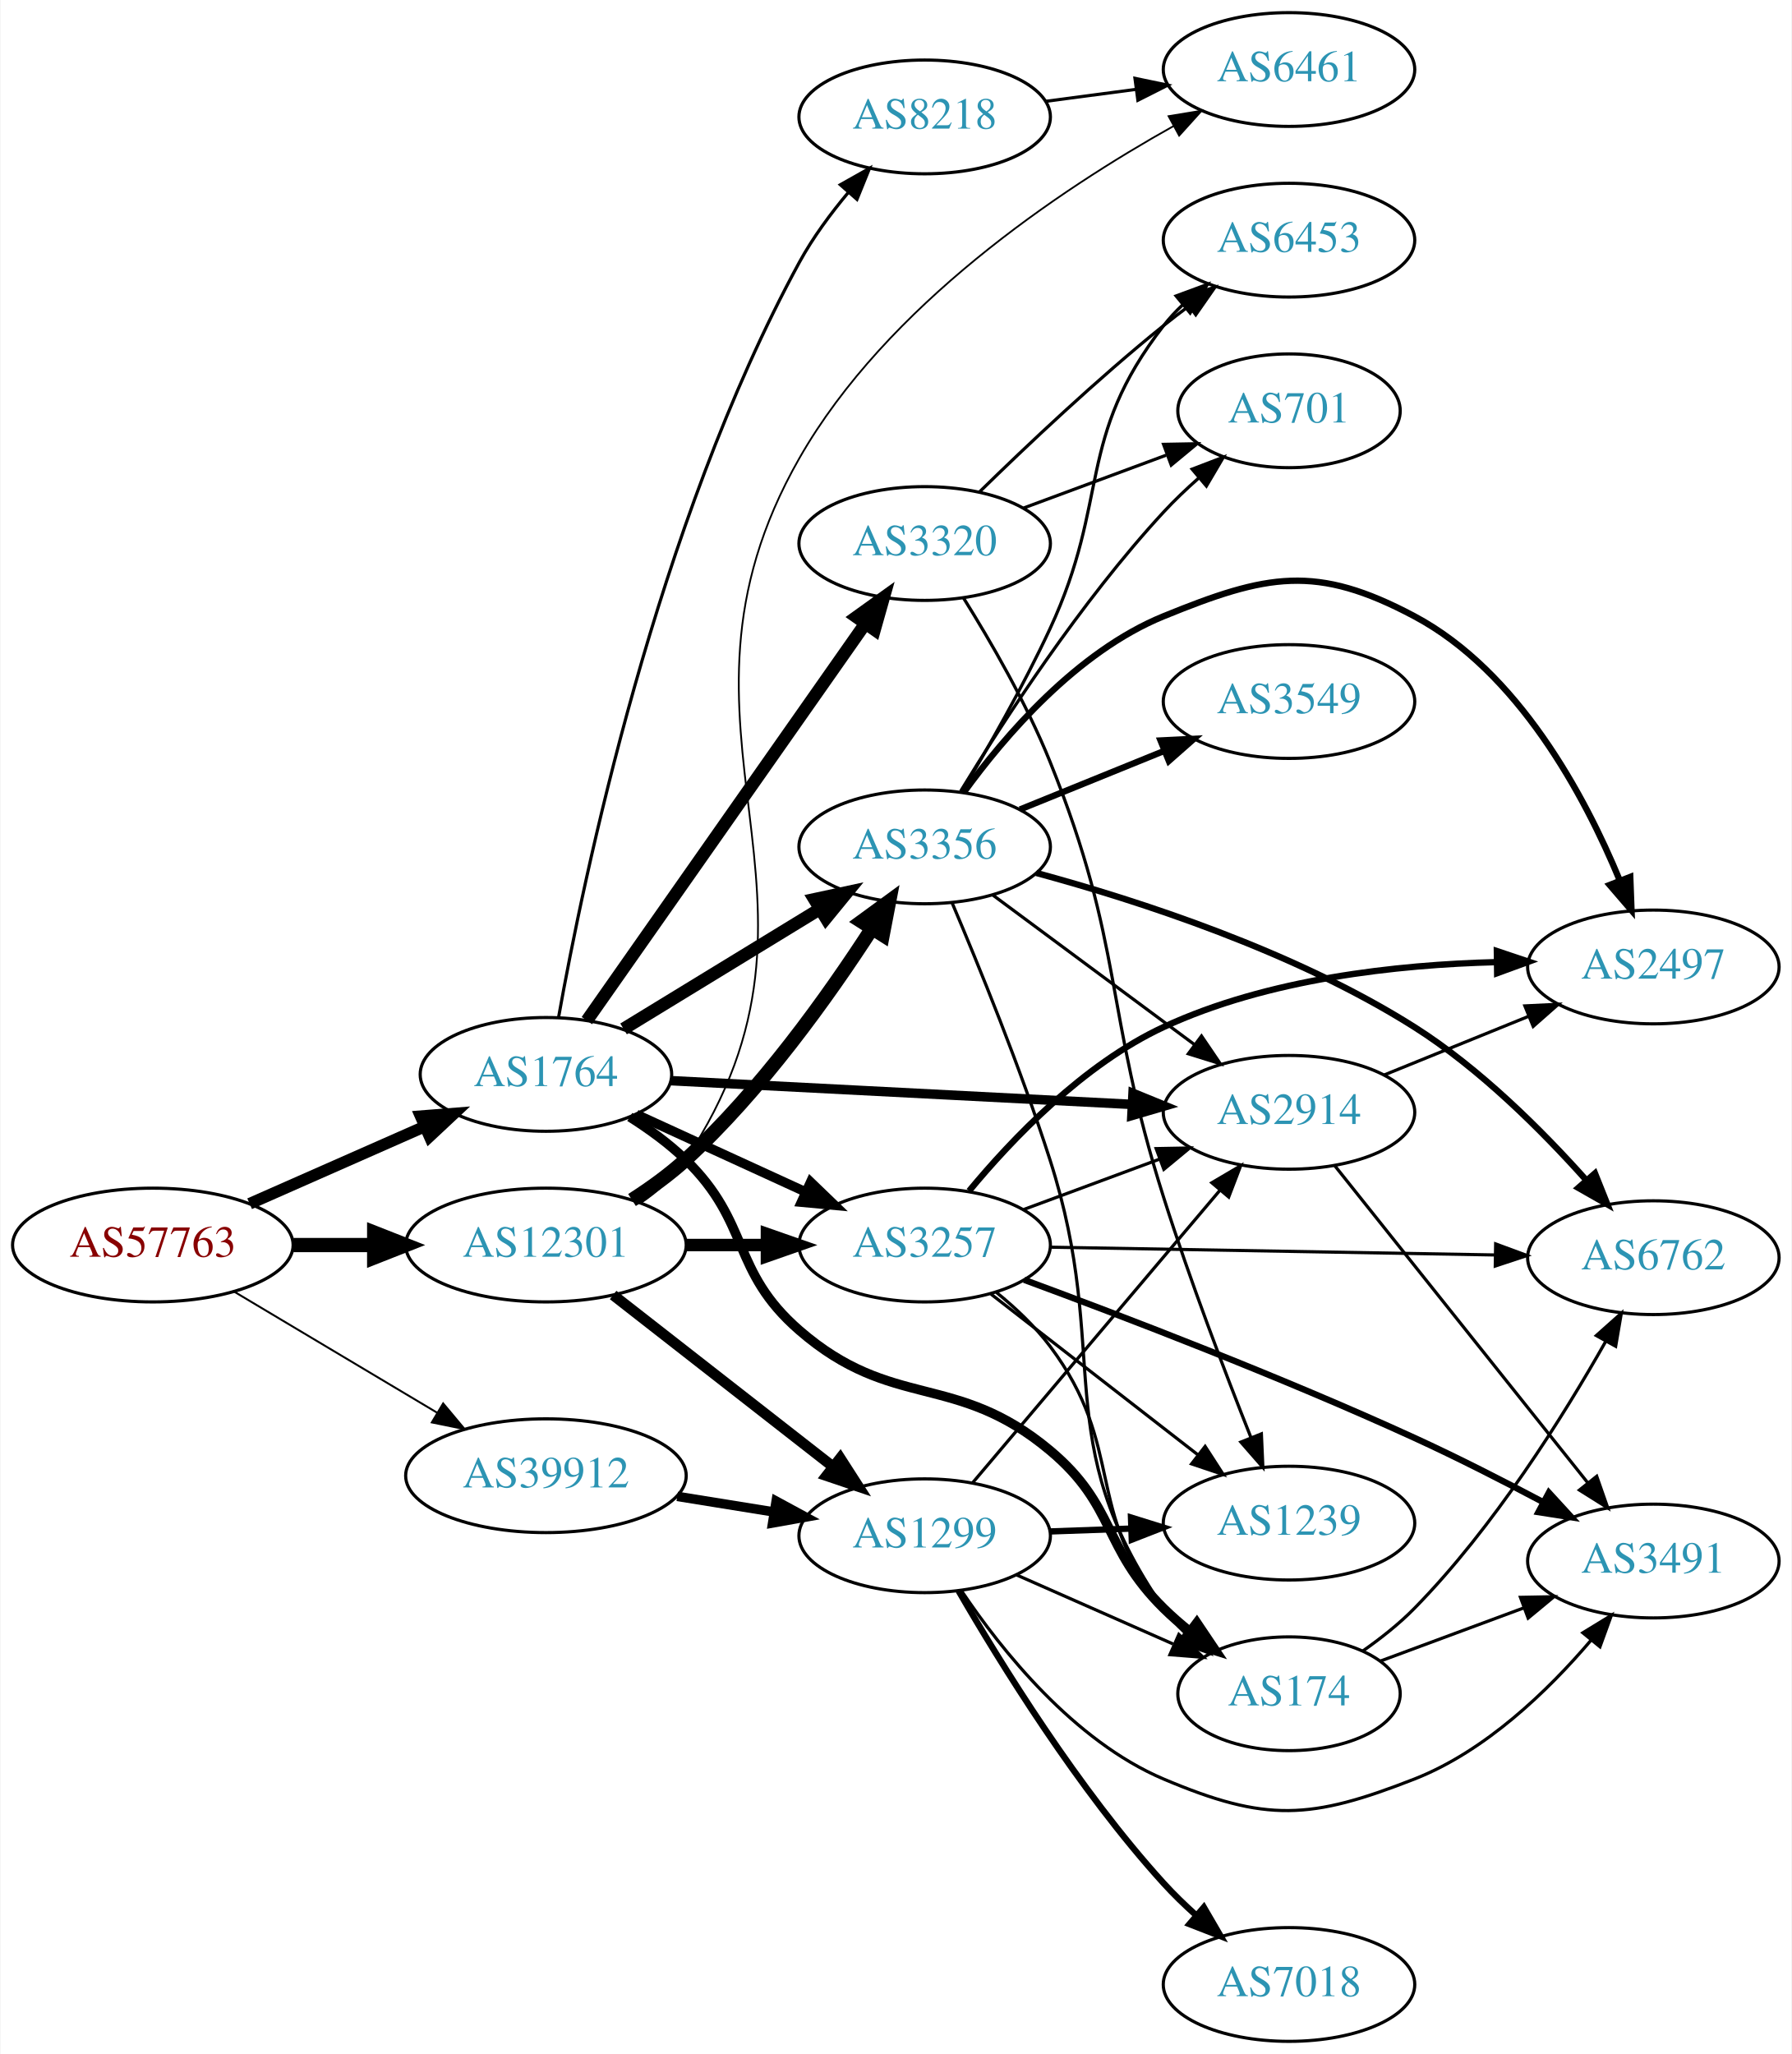
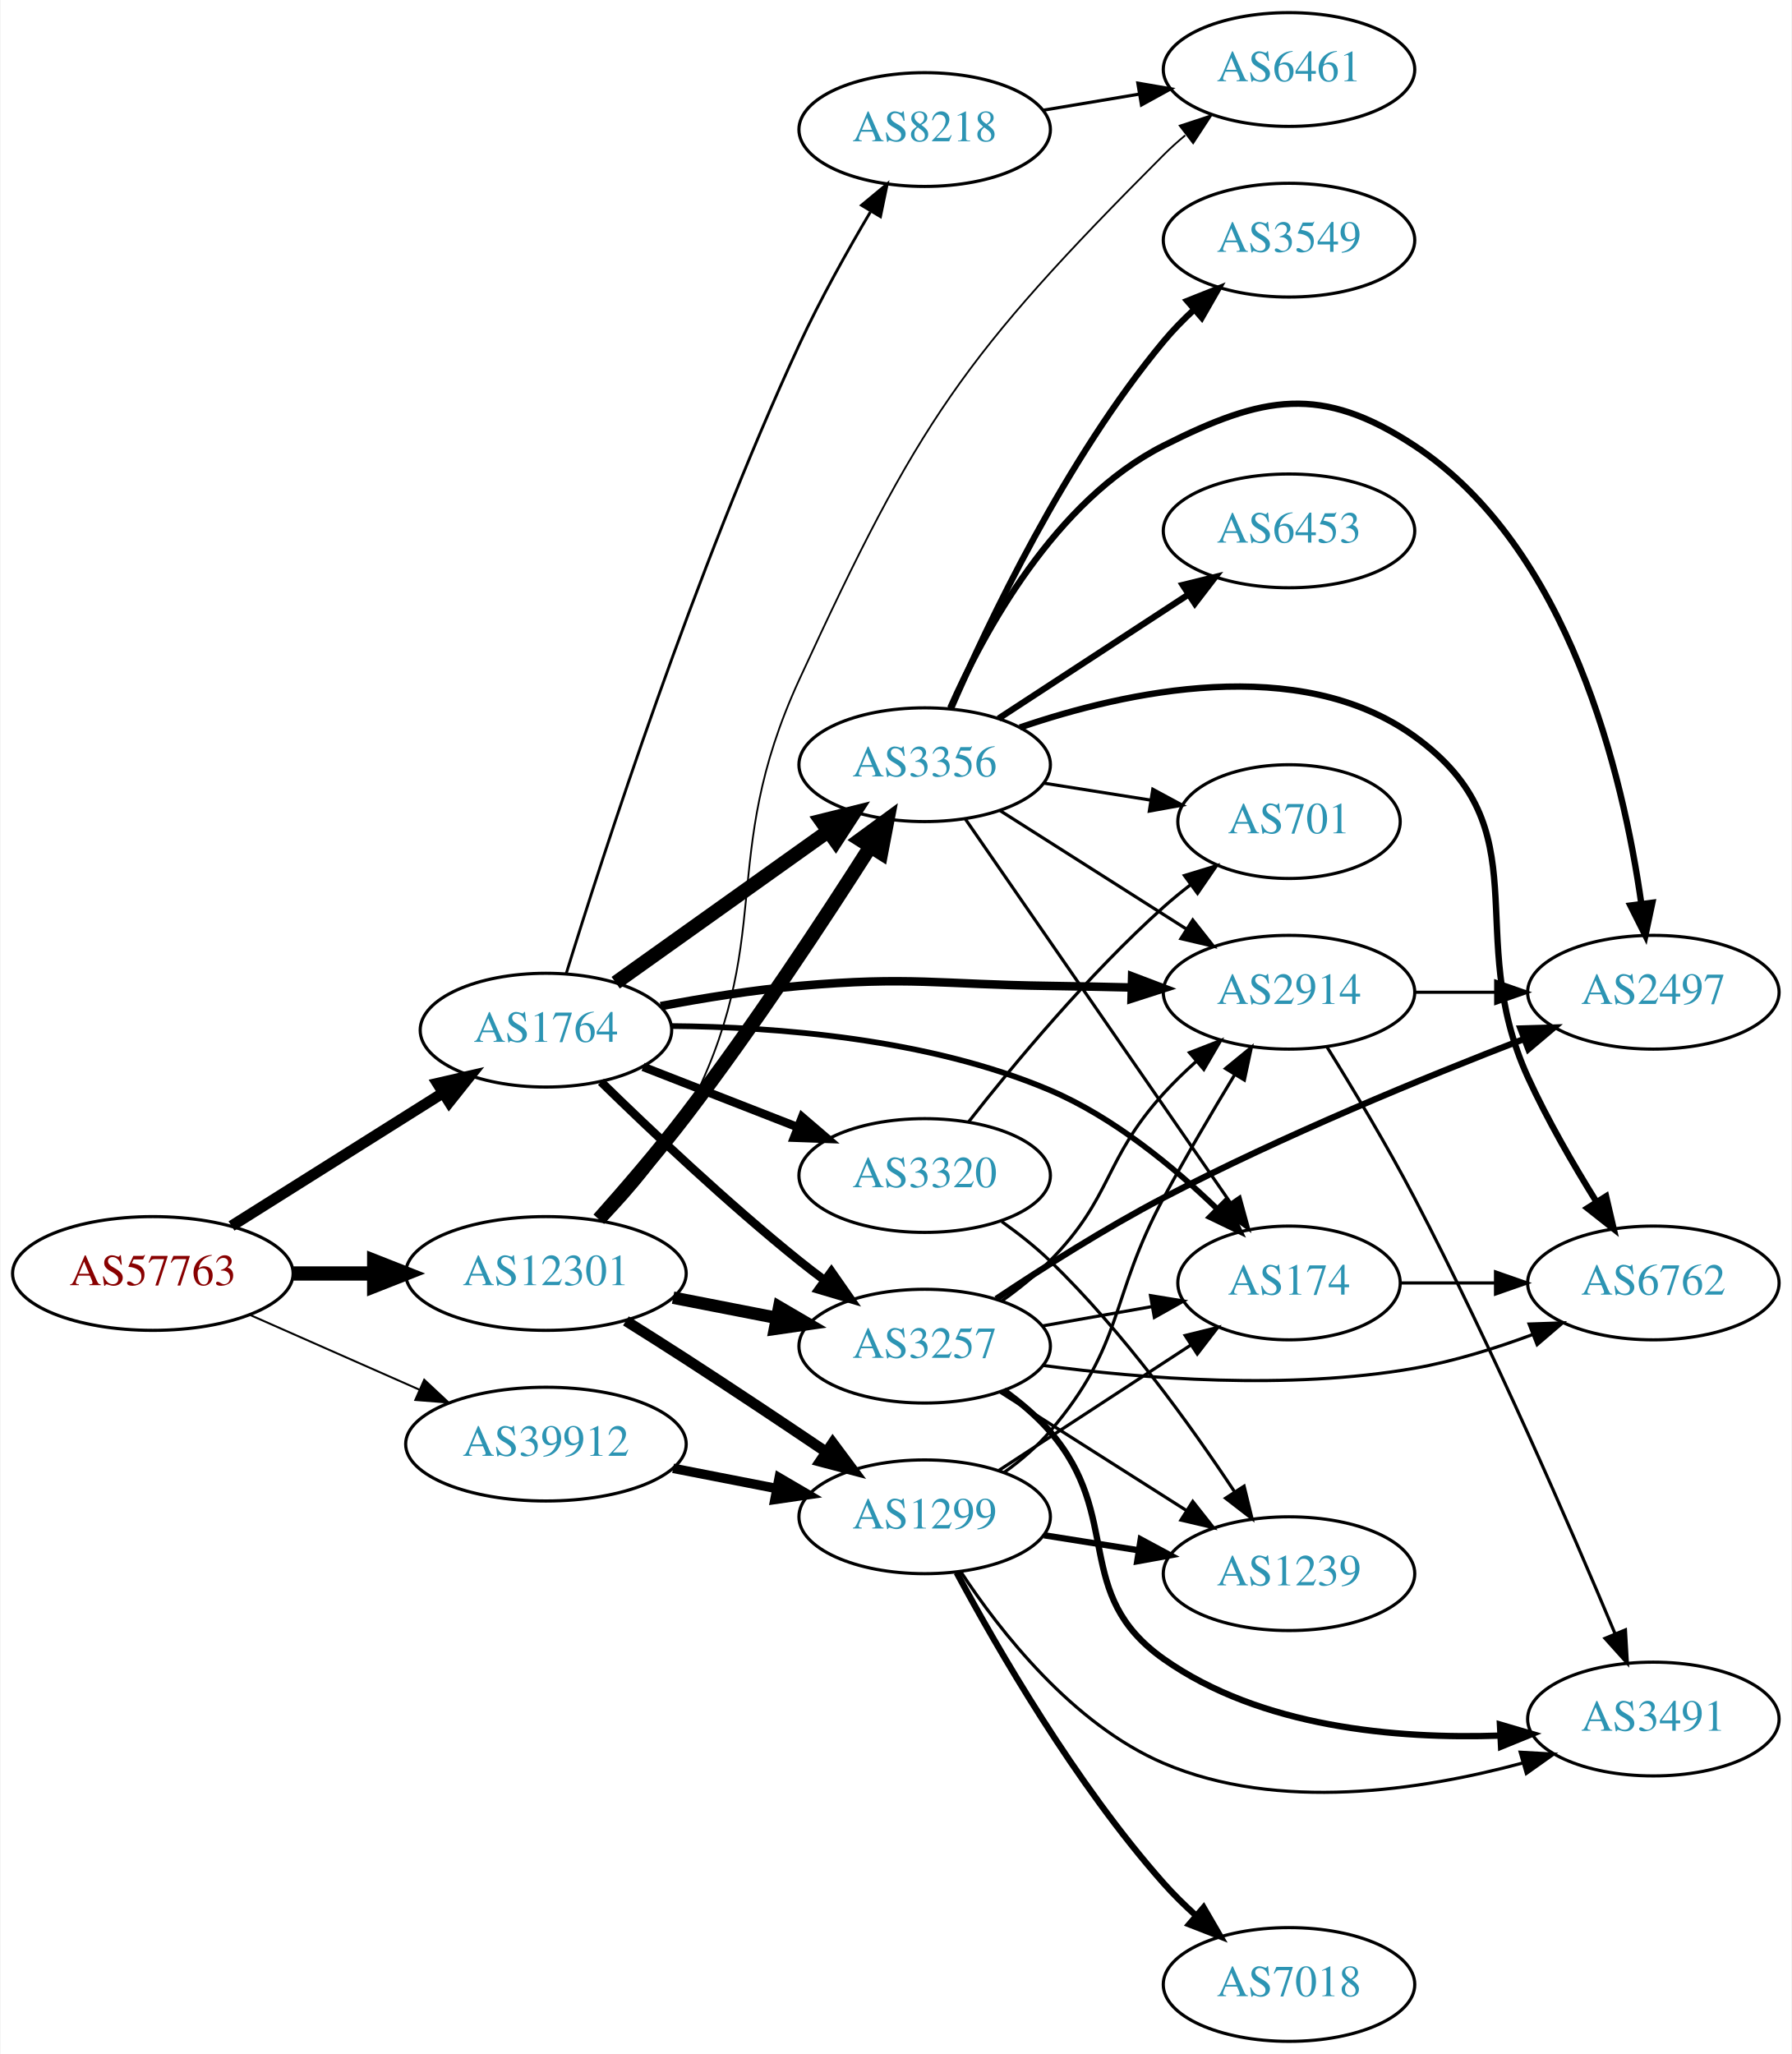
<svg xmlns="http://www.w3.org/2000/svg" xmlns:xlink="http://www.w3.org/1999/xlink" width="567pt" height="650pt" viewBox="0.00 0.00 566.66 650.00">
  <g id="graph0" class="graph" transform="scale(1 1) rotate(0) translate(4 646)">
    <polygon fill="white" stroke="none" points="-4,4 -4,-646 562.663,-646 562.663,4 -4,4" />
    <g id="node1" class="node">
      <g id="a_node1">
        <a xlink:href="/asn/57763" xlink:title="AS57763 ~ SelfNet Internet Ges.m.b.H. [AT]">
-           <ellipse fill="#ffffff" stroke="black" cx="44.196" cy="-252" rx="44.393" ry="18" />
-           <text text-anchor="middle" x="44.196" y="-248.3" font-family="Times,serif" font-size="14.00" fill="#880000">AS57763</text>
+           <ellipse fill="#ffffff" stroke="black" cx="44.196" cy="-243" rx="44.393" ry="18" />
+           <text text-anchor="middle" x="44.196" y="-239.3" font-family="Times,serif" font-size="14.00" fill="#880000">AS57763</text>
        </a>
      </g>
    </g>
    <g id="node2" class="node">
      <g id="a_node2">
        <a xlink:href="/asn/1764" xlink:title="AS1764 ~ NEXTLAYER-AS [AT]">
-           <ellipse fill="#ffffff" stroke="black" cx="168.588" cy="-306" rx="39.794" ry="18" />
-           <text text-anchor="middle" x="168.588" y="-302.3" font-family="Times,serif" font-size="14.00" fill="#2c94b3">AS1764</text>
+           <ellipse fill="#ffffff" stroke="black" cx="168.588" cy="-320" rx="39.794" ry="18" />
+           <text text-anchor="middle" x="168.588" y="-316.3" font-family="Times,serif" font-size="14.00" fill="#2c94b3">AS1764</text>
        </a>
      </g>
    </g>
    <g id="edge1" class="edge">
-       <path fill="none" stroke="black" stroke-width="3.682" d="M74.824,-265.072C91.418,-272.393 112.278,-281.597 130.011,-289.421" />
-       <polygon fill="black" stroke="black" stroke-width="3.682" points="128.933,-292.77 139.495,-293.605 131.758,-286.366 128.933,-292.77" />
+       <path fill="none" stroke="black" stroke-width="3.477" d="M69.085,-258.029C88.199,-270.054 115.164,-287.019 136.05,-300.159" />
+       <polygon fill="black" stroke="black" stroke-width="3.477" points="134.26,-303.168 144.589,-305.53 137.988,-297.243 134.26,-303.168" />
    </g>
    <g id="node3" class="node">
      <g id="a_node3">
        <a xlink:href="/asn/12301" xlink:title="AS12301 ~ Invitech ICT Services Kft. [HU]">
-           <ellipse fill="#ffffff" stroke="black" cx="168.588" cy="-252" rx="44.393" ry="18" />
-           <text text-anchor="middle" x="168.588" y="-248.3" font-family="Times,serif" font-size="14.00" fill="#2c94b3">AS12301</text>
+           <ellipse fill="#ffffff" stroke="black" cx="168.588" cy="-243" rx="44.393" ry="18" />
+           <text text-anchor="middle" x="168.588" y="-239.3" font-family="Times,serif" font-size="14.00" fill="#2c94b3">AS12301</text>
        </a>
      </g>
    </g>
    <g id="edge2" class="edge">
-       <path fill="none" stroke="black" stroke-width="4.5" d="M88.692,-252C96.898,-252 105.569,-252 114.041,-252" />
-       <polygon fill="black" stroke="black" stroke-width="4.5" points="114.233,-255.938 124.233,-252 114.233,-248.063 114.233,-255.938" />
+       <path fill="none" stroke="black" stroke-width="4.5" d="M88.692,-243C96.898,-243 105.569,-243 114.041,-243" />
+       <polygon fill="black" stroke="black" stroke-width="4.5" points="114.233,-246.938 124.233,-243 114.233,-239.063 114.233,-246.938" />
    </g>
    <g id="node4" class="node">
      <g id="a_node4">
        <a xlink:href="/asn/39912" xlink:title="AS39912 ~ oja.at GmbH [AT]">
-           <ellipse fill="#ffffff" stroke="black" cx="168.588" cy="-179" rx="44.393" ry="18" />
-           <text text-anchor="middle" x="168.588" y="-175.3" font-family="Times,serif" font-size="14.00" fill="#2c94b3">AS39912</text>
+           <ellipse fill="#ffffff" stroke="black" cx="168.588" cy="-189" rx="44.393" ry="18" />
+           <text text-anchor="middle" x="168.588" y="-185.3" font-family="Times,serif" font-size="14.00" fill="#2c94b3">AS39912</text>
        </a>
      </g>
    </g>
    <g id="edge3" class="edge">
-       <path fill="none" stroke="black" stroke-width="0.614" d="M69.964,-237.227C88.461,-226.195 113.94,-210.998 134.23,-198.896" />
-       <polygon fill="black" stroke="black" stroke-width="0.614" points="136.062,-201.879 142.857,-193.751 132.476,-195.867 136.062,-201.879" />
+       <path fill="none" stroke="black" stroke-width="0.614" d="M74.824,-229.928C90.941,-222.817 111.081,-213.931 128.473,-206.258" />
+       <polygon fill="black" stroke="black" stroke-width="0.614" points="130.073,-209.378 137.809,-202.139 127.247,-202.973 130.073,-209.378" />
    </g>
    <g id="node5" class="node">
      <g id="a_node5">
-         <a xlink:href="/asn/3356" xlink:title="AS3356 ~ Level 3 Parent, LLC [US]">
-           <ellipse fill="#ffffff" stroke="black" cx="288.431" cy="-378" rx="39.794" ry="18" />
-           <text text-anchor="middle" x="288.431" y="-374.3" font-family="Times,serif" font-size="14.00" fill="#2c94b3">AS3356</text>
+         <a xlink:href="/asn/174" xlink:title="AS174 ~ Cogent Communications [US]">
+           <ellipse fill="#ffffff" stroke="black" cx="403.724" cy="-240" rx="35.194" ry="18" />
+           <text text-anchor="middle" x="403.724" y="-236.3" font-family="Times,serif" font-size="14.00" fill="#2c94b3">AS174</text>
        </a>
      </g>
    </g>
    <g id="edge4" class="edge">
-       <path fill="none" stroke="black" stroke-width="4" d="M193.152,-320.397C210.976,-331.287 235.649,-346.362 255.283,-358.358" />
-       <polygon fill="black" stroke="black" stroke-width="4" points="253.55,-361.401 263.908,-363.628 257.199,-355.427 253.55,-361.401" />
+       <path fill="none" stroke="black" stroke-width="1.8" d="M208.27,-321.3C241.349,-321.048 289.571,-317.381 328.077,-301 348.218,-292.432 367.262,-276.698 381.073,-263.356" />
+       <polygon fill="black" stroke="black" stroke-width="1.8" points="383.583,-265.796 388.182,-256.251 378.635,-260.845 383.583,-265.796" />
    </g>
    <g id="node6" class="node">
      <g id="a_node6">
-         <a xlink:href="/asn/3257" xlink:title="AS3257 ~ GTT [DE]">
-           <ellipse fill="#ffffff" stroke="black" cx="288.431" cy="-252" rx="39.794" ry="18" />
-           <text text-anchor="middle" x="288.431" y="-248.3" font-family="Times,serif" font-size="14.00" fill="#2c94b3">AS3257</text>
+         <a xlink:href="/asn/8218" xlink:title="AS8218 ~ legacy Neotelecoms [FR]">
+           <ellipse fill="#ffffff" stroke="black" cx="288.431" cy="-605" rx="39.794" ry="18" />
+           <text text-anchor="middle" x="288.431" y="-601.3" font-family="Times,serif" font-size="14.00" fill="#2c94b3">AS8218</text>
        </a>
      </g>
    </g>
    <g id="edge5" class="edge">
-       <path fill="none" stroke="black" stroke-width="3" d="M197.217,-293.339C213.174,-286.027 233.445,-276.739 250.727,-268.819" />
-       <polygon fill="black" stroke="black" stroke-width="3" points="252.342,-271.929 259.975,-264.581 249.426,-265.565 252.342,-271.929" />
+       <path fill="none" stroke="black" stroke-width="0.9" d="M174.982,-337.84C186.594,-375.447 215.607,-465.298 248.784,-537 255.373,-551.24 263.887,-566.478 271.246,-578.913" />
+       <polygon fill="black" stroke="black" stroke-width="0.9" points="268.445,-581.046 276.598,-587.812 274.444,-577.438 268.445,-581.046" />
    </g>
    <g id="node7" class="node">
      <g id="a_node7">
-         <a xlink:href="/asn/2914" xlink:title="AS2914 ~ NTT America, Inc. [US]">
-           <ellipse fill="#ffffff" stroke="black" cx="403.724" cy="-294" rx="39.794" ry="18" />
-           <text text-anchor="middle" x="403.724" y="-290.3" font-family="Times,serif" font-size="14.00" fill="#2c94b3">AS2914</text>
+         <a xlink:href="/asn/3257" xlink:title="AS3257 ~ GTT [DE]">
+           <ellipse fill="#ffffff" stroke="black" cx="288.431" cy="-220" rx="39.794" ry="18" />
+           <text text-anchor="middle" x="288.431" y="-216.3" font-family="Times,serif" font-size="14.00" fill="#2c94b3">AS3257</text>
        </a>
      </g>
    </g>
    <g id="edge6" class="edge">
-       <path fill="none" stroke="black" stroke-width="3" d="M208.086,-304.018C248.076,-301.96 310.754,-298.734 354.13,-296.501" />
-       <polygon fill="black" stroke="black" stroke-width="3" points="354.362,-299.994 364.169,-295.984 354.002,-293.003 354.362,-299.994" />
+       <path fill="none" stroke="black" stroke-width="2.7" d="M185.994,-303.654C201.616,-288.389 226.052,-265.28 248.784,-247 251.336,-244.948 254.033,-242.879 256.769,-240.847" />
+       <polygon fill="black" stroke="black" stroke-width="2.7" points="258.922,-243.609 264.983,-234.92 254.826,-237.933 258.922,-243.609" />
    </g>
    <g id="node8" class="node">
      <g id="a_node8">
-         <a xlink:href="/asn/174" xlink:title="AS174 ~ Cogent Communications [US]">
-           <ellipse fill="#ffffff" stroke="black" cx="403.724" cy="-110" rx="35.194" ry="18" />
-           <text text-anchor="middle" x="403.724" y="-106.3" font-family="Times,serif" font-size="14.00" fill="#2c94b3">AS174</text>
+         <a xlink:href="/asn/3356" xlink:title="AS3356 ~ Level 3 Parent, LLC [US]">
+           <ellipse fill="#ffffff" stroke="black" cx="288.431" cy="-404" rx="39.794" ry="18" />
+           <text text-anchor="middle" x="288.431" y="-400.3" font-family="Times,serif" font-size="14.00" fill="#2c94b3">AS3356</text>
        </a>
      </g>
    </g>
    <g id="edge7" class="edge">
-       <path fill="none" stroke="black" stroke-width="3" d="M195.117,-292.538C201.28,-288.638 207.582,-284.052 212.784,-279 233.478,-258.906 227.001,-243.908 248.784,-225 278.297,-199.384 298.108,-212.081 328.077,-187 349.077,-169.426 344.578,-156.225 364.077,-137 366.602,-134.511 369.378,-132.092 372.249,-129.789" />
-       <polygon fill="black" stroke="black" stroke-width="3" points="374.547,-132.441 380.46,-123.65 370.355,-126.835 374.547,-132.441" />
+       <path fill="none" stroke="black" stroke-width="4.5" d="M190.656,-335.018C209.392,-348.373 236.983,-368.04 257.916,-382.961" />
+       <polygon fill="black" stroke="black" stroke-width="4.5" points="255.719,-386.231 266.148,-388.829 260.29,-379.818 255.719,-386.231" />
    </g>
    <g id="node9" class="node">
      <g id="a_node9">
-         <a xlink:href="/asn/3320" xlink:title="AS3320 ~ DTAG [DE]">
-           <ellipse fill="#ffffff" stroke="black" cx="288.431" cy="-474" rx="39.794" ry="18" />
-           <text text-anchor="middle" x="288.431" y="-470.3" font-family="Times,serif" font-size="14.00" fill="#2c94b3">AS3320</text>
+         <a xlink:href="/asn/2914" xlink:title="AS2914 ~ NTT America, Inc. [US]">
+           <ellipse fill="#ffffff" stroke="black" cx="403.724" cy="-332" rx="39.794" ry="18" />
+           <text text-anchor="middle" x="403.724" y="-328.3" font-family="Times,serif" font-size="14.00" fill="#2c94b3">AS2914</text>
        </a>
      </g>
    </g>
    <g id="edge8" class="edge">
-       <path fill="none" stroke="black" stroke-width="4" d="M181.536,-323.033C202.358,-352.717 245.388,-414.062 269.699,-448.721" />
-       <polygon fill="black" stroke="black" stroke-width="4" points="266.843,-450.745 275.451,-456.922 272.574,-446.725 266.843,-450.745" />
+       <path fill="none" stroke="black" stroke-width="2.7" d="M204.894,-327.604C218.536,-330.183 234.319,-332.731 248.784,-334 283.891,-337.079 292.839,-334.472 328.077,-334 336.372,-333.889 345.183,-333.708 353.735,-333.5" />
+       <polygon fill="black" stroke="black" stroke-width="2.7" points="354.079,-336.993 363.985,-333.235 353.898,-329.995 354.079,-336.993" />
    </g>
    <g id="node10" class="node">
      <g id="a_node10">
-         <a xlink:href="/asn/8218" xlink:title="AS8218 ~ legacy Neotelecoms [FR]">
-           <ellipse fill="#ffffff" stroke="black" cx="288.431" cy="-609" rx="39.794" ry="18" />
-           <text text-anchor="middle" x="288.431" y="-605.3" font-family="Times,serif" font-size="14.00" fill="#2c94b3">AS8218</text>
+         <a xlink:href="/asn/3320" xlink:title="AS3320 ~ DTAG [DE]">
+           <ellipse fill="#ffffff" stroke="black" cx="288.431" cy="-274" rx="39.794" ry="18" />
+           <text text-anchor="middle" x="288.431" y="-270.3" font-family="Times,serif" font-size="14.00" fill="#2c94b3">AS3320</text>
        </a>
      </g>
    </g>
    <g id="edge9" class="edge">
-       <path fill="none" stroke="black" d="M172.593,-324.104C180.326,-367.493 203.554,-479.977 248.784,-563 253.016,-570.768 258.686,-578.438 264.376,-585.222" />
-       <polygon fill="black" stroke="black" points="261.749,-587.534 270.981,-592.732 267.005,-582.912 261.749,-587.534" />
-     </g>
-     <g id="edge34" class="edge">
-       <path fill="none" stroke="black" stroke-width="4.5" d="M195.821,-266.249C201.701,-270.013 207.698,-274.34 212.784,-279 236.532,-300.758 258.02,-330.901 271.777,-352.195" />
-       <polygon fill="black" stroke="black" stroke-width="4.5" points="268.506,-354.389 277.184,-360.729 275.158,-350.174 268.506,-354.389" />
-     </g>
-     <g id="edge33" class="edge">
-       <path fill="none" stroke="black" stroke-width="3.938" d="M212.799,-252C221.112,-252 229.875,-252 238.357,-252" />
-       <polygon fill="black" stroke="black" stroke-width="3.938" points="238.516,-255.5 248.516,-252 238.516,-248.5 238.516,-255.5" />
-     </g>
-     <g id="node18" class="node">
-       <g id="a_node18">
+       <path fill="none" stroke="black" stroke-width="2.7" d="M199.325,-308.392C214.119,-302.618 232.196,-295.561 248.118,-289.346" />
+       <polygon fill="black" stroke="black" stroke-width="2.7" points="249.661,-292.501 257.704,-285.604 247.115,-285.98 249.661,-292.501" />
+     </g>
+     <g id="edge31" class="edge">
+       <path fill="none" stroke="black" stroke-width="3.938" d="M208.828,-235.341C219.28,-233.301 230.666,-231.079 241.444,-228.975" />
+       <polygon fill="black" stroke="black" stroke-width="3.938" points="242.397,-232.356 251.542,-227.005 241.056,-225.485 242.397,-232.356" />
+     </g>
+     <g id="edge30" class="edge">
+       <path fill="none" stroke="black" stroke-width="4.5" d="M185.312,-260.155C193.746,-269.612 204.15,-281.696 212.784,-293 234.313,-321.187 256.722,-355.248 271.299,-378.143" />
+       <polygon fill="black" stroke="black" stroke-width="4.5" points="267.995,-380.285 276.669,-386.63 274.649,-376.075 267.995,-380.285" />
+     </g>
+     <g id="node12" class="node">
+       <g id="a_node12">
        <a xlink:href="/asn/6461" xlink:title="AS6461 ~ Zayo Bandwidth [US]">
          <ellipse fill="#ffffff" stroke="black" cx="403.724" cy="-624" rx="39.794" ry="18" />
          <text text-anchor="middle" x="403.724" y="-620.3" font-family="Times,serif" font-size="14.00" fill="#2c94b3">AS6461</text>
        </a>
      </g>
    </g>
    <g id="edge32" class="edge">
-       <path fill="none" stroke="black" stroke-width="0.562" d="M198.551,-265.271C204.025,-268.994 209.163,-273.549 212.784,-279 268.101,-362.254 199.239,-414.188 248.784,-501 276.374,-549.343 331.08,-585.922 367.287,-606.162" />
-       <polygon fill="black" stroke="black" stroke-width="0.562" points="365.611,-609.235 376.066,-610.953 368.964,-603.09 365.611,-609.235" />
+       <path fill="none" stroke="black" stroke-width="0.562" d="M187.352,-259.574C196.158,-268.675 206.274,-280.611 212.784,-293 242.271,-349.11 222.296,-373.414 248.784,-431 286.322,-512.608 300.648,-533.395 364.077,-597 366.19,-599.119 368.488,-601.183 370.875,-603.166" />
+       <polygon fill="black" stroke="black" stroke-width="0.562" points="369.128,-606.237 379.192,-609.549 373.39,-600.684 369.128,-606.237" />
    </g>
    <g id="node19" class="node">
      <g id="a_node19">
        <a xlink:href="/asn/1299" xlink:title="AS1299 ~ Telia Carrier [EU]">
-           <ellipse fill="#ffffff" stroke="black" cx="288.431" cy="-160" rx="39.794" ry="18" />
-           <text text-anchor="middle" x="288.431" y="-156.3" font-family="Times,serif" font-size="14.00" fill="#2c94b3">AS1299</text>
-         </a>
-       </g>
-     </g>
-     <g id="edge31" class="edge">
-       <path fill="none" stroke="black" stroke-width="3.375" d="M189.846,-236.185C209.017,-221.218 237.966,-198.617 259.358,-181.916" />
-       <polygon fill="black" stroke="black" stroke-width="3.375" points="261.709,-184.522 267.437,-175.609 257.401,-179.004 261.709,-184.522" />
-     </g>
-     <g id="edge40" class="edge">
-       <path fill="none" stroke="black" stroke-width="3" d="M210.143,-172.461C220.03,-170.867 230.683,-169.15 240.827,-167.514" />
-       <polygon fill="black" stroke="black" stroke-width="3" points="241.438,-170.961 250.753,-165.914 240.323,-164.05 241.438,-170.961" />
-     </g>
-     <g id="edge14" class="edge">
-       <path fill="none" stroke="black" d="M309.947,-362.788C327.802,-349.55 353.875,-330.219 373.837,-315.417" />
-       <polygon fill="black" stroke="black" points="376.029,-318.15 381.977,-309.382 371.86,-312.527 376.029,-318.15" />
-     </g>
-     <g id="edge16" class="edge">
-       <path fill="none" stroke="black" d="M297.086,-360.355C305.415,-340.737 318.783,-307.99 328.077,-279 347.953,-217 327.066,-190.565 364.077,-137 365.985,-134.239 368.273,-131.67 370.77,-129.302" />
-       <polygon fill="black" stroke="black" points="373.187,-131.847 378.72,-122.812 368.76,-126.425 373.187,-131.847" />
+           <ellipse fill="#ffffff" stroke="black" cx="288.431" cy="-166" rx="39.794" ry="18" />
+           <text text-anchor="middle" x="288.431" y="-162.3" font-family="Times,serif" font-size="14.00" fill="#2c94b3">AS1299</text>
+         </a>
+       </g>
+     </g>
+     <g id="edge29" class="edge">
+       <path fill="none" stroke="black" stroke-width="3.375" d="M193.89,-227.997C200.076,-224.126 206.696,-219.94 212.784,-216 227.501,-206.475 243.682,-195.678 257.206,-186.56" />
+       <polygon fill="black" stroke="black" stroke-width="3.375" points="259.342,-189.341 265.667,-180.841 255.422,-183.541 259.342,-189.341" />
+     </g>
+     <g id="edge38" class="edge">
+       <path fill="none" stroke="black" stroke-width="3" d="M208.828,-181.341C219.28,-179.301 230.666,-177.079 241.444,-174.975" />
+       <polygon fill="black" stroke="black" stroke-width="3" points="242.397,-178.356 251.542,-173.005 241.056,-171.485 242.397,-178.356" />
    </g>
    <g id="node11" class="node">
      <g id="a_node11">
+         <a xlink:href="/asn/6762" xlink:title="AS6762 ~ TELECOM ITALIA SPARKLE S.p.A. [IT]">
+           <ellipse fill="#ffffff" stroke="black" cx="519.017" cy="-240" rx="39.794" ry="18" />
+           <text text-anchor="middle" x="519.017" y="-236.3" font-family="Times,serif" font-size="14.00" fill="#2c94b3">AS6762</text>
+         </a>
+       </g>
+     </g>
+     <g id="edge10" class="edge">
+       <path fill="none" stroke="black" d="M439.023,-240C448.4,-240 458.75,-240 468.785,-240" />
+       <polygon fill="black" stroke="black" points="469.074,-243.5 479.074,-240 469.074,-236.5 469.074,-243.5" />
+     </g>
+     <g id="edge11" class="edge">
+       <path fill="none" stroke="black" d="M325.901,-611.116C335.604,-612.744 346.215,-614.523 356.37,-616.226" />
+       <polygon fill="black" stroke="black" points="355.881,-619.693 366.322,-617.895 357.039,-612.789 355.881,-619.693" />
+     </g>
+     <g id="edge28" class="edge">
+       <path fill="none" stroke="black" d="M325.589,-226.383C336.596,-228.326 348.795,-230.48 360.183,-232.49" />
+       <polygon fill="black" stroke="black" points="359.898,-235.994 370.355,-234.286 361.115,-229.101 359.898,-235.994" />
+     </g>
+     <g id="edge25" class="edge">
+       <path fill="none" stroke="black" d="M312.996,-234.418C318.253,-238.175 323.593,-242.456 328.077,-247 348.08,-267.267 344.92,-278.932 364.077,-300 367.194,-303.428 370.684,-306.813 374.258,-310.024" />
+       <polygon fill="black" stroke="black" points="372.226,-312.892 382.102,-316.728 376.774,-307.57 372.226,-312.892" />
+     </g>
+     <g id="edge26" class="edge">
+       <path fill="none" stroke="black" d="M325.796,-213.913C357.172,-209.714 403.58,-206.025 443.37,-213 455.884,-215.194 469.065,-219.309 480.81,-223.677" />
+       <polygon fill="black" stroke="black" points="479.704,-227.002 490.292,-227.369 482.244,-220.479 479.704,-227.002" />
+     </g>
+     <g id="node14" class="node">
+       <g id="a_node14">
        <a xlink:href="/asn/2497" xlink:title="AS2497 ~ Internet Initiative Japan Inc. [JP]">
-           <ellipse fill="#ffffff" stroke="black" cx="519.017" cy="-340" rx="39.794" ry="18" />
-           <text text-anchor="middle" x="519.017" y="-336.3" font-family="Times,serif" font-size="14.00" fill="#2c94b3">AS2497</text>
-         </a>
-       </g>
-     </g>
-     <g id="edge10" class="edge">
-       <path fill="none" stroke="black" stroke-width="2" d="M300.758,-395.159C313.657,-412.974 336.55,-439.777 364.077,-451 396.711,-464.305 412.265,-467.566 443.37,-451 476.267,-433.479 497.256,-394.298 508.337,-367.503" />
-       <polygon fill="black" stroke="black" stroke-width="2" points="511.706,-368.499 512.103,-357.911 505.19,-365.94 511.706,-368.499" />
-     </g>
-     <g id="node12" class="node">
-       <g id="a_node12">
-         <a xlink:href="/asn/6762" xlink:title="AS6762 ~ TELECOM ITALIA SPARKLE S.p.A. [IT]">
-           <ellipse fill="#ffffff" stroke="black" cx="519.017" cy="-248" rx="39.794" ry="18" />
-           <text text-anchor="middle" x="519.017" y="-244.3" font-family="Times,serif" font-size="14.00" fill="#2c94b3">AS6762</text>
-         </a>
-       </g>
-     </g>
-     <g id="edge11" class="edge">
-       <path fill="none" stroke="black" stroke-width="2" d="M323.73,-369.758C356.233,-360.951 405.567,-344.935 443.37,-321 464.106,-307.871 483.789,-288.209 497.732,-272.598" />
-       <polygon fill="black" stroke="black" stroke-width="2" points="500.544,-274.698 504.475,-264.859 495.267,-270.099 500.544,-274.698" />
+           <ellipse fill="#ffffff" stroke="black" cx="519.017" cy="-332" rx="39.794" ry="18" />
+           <text text-anchor="middle" x="519.017" y="-328.3" font-family="Times,serif" font-size="14.00" fill="#2c94b3">AS2497</text>
+         </a>
+       </g>
+     </g>
+     <g id="edge23" class="edge">
+       <path fill="none" stroke="black" stroke-width="2" d="M311.087,-234.951C325.697,-244.706 345.61,-257.369 364.077,-267 401.724,-286.634 446.641,-305.064 478.21,-317.249" />
+       <polygon fill="black" stroke="black" stroke-width="2" points="476.965,-320.52 487.556,-320.824 479.466,-313.982 476.965,-320.52" />
+     </g>
+     <g id="node17" class="node">
+       <g id="a_node17">
+         <a xlink:href="/asn/3491" xlink:title="AS3491 ~ PCCW Global, Inc. [US]">
+           <ellipse fill="#ffffff" stroke="black" cx="519.017" cy="-102" rx="39.794" ry="18" />
+           <text text-anchor="middle" x="519.017" y="-98.3" font-family="Times,serif" font-size="14.00" fill="#2c94b3">AS3491</text>
+         </a>
+       </g>
+     </g>
+     <g id="edge24" class="edge">
+       <path fill="none" stroke="black" stroke-width="2" d="M313.449,-206C318.687,-202.226 323.905,-197.832 328.077,-193 351.461,-165.922 334.855,-141.641 364.077,-121 394.741,-99.341 437.66,-95.637 470.393,-96.756" />
+       <polygon fill="black" stroke="black" stroke-width="2" points="470.471,-100.264 480.634,-97.272 470.823,-93.273 470.471,-100.264" />
+     </g>
+     <g id="node18" class="node">
+       <g id="a_node18">
+         <a xlink:href="/asn/1239" xlink:title="AS1239 ~ Sprint [US]">
+           <ellipse fill="#ffffff" stroke="black" cx="403.724" cy="-148" rx="39.794" ry="18" />
+           <text text-anchor="middle" x="403.724" y="-144.3" font-family="Times,serif" font-size="14.00" fill="#2c94b3">AS1239</text>
+         </a>
+       </g>
+     </g>
+     <g id="edge27" class="edge">
+       <path fill="none" stroke="black" d="M312.357,-205.43C329.326,-194.646 352.641,-179.828 371.339,-167.946" />
+       <polygon fill="black" stroke="black" points="373.269,-170.866 379.831,-162.549 369.514,-164.958 373.269,-170.866" />
+     </g>
+     <g id="edge18" class="edge">
+       <path fill="none" stroke="black" d="M301.341,-386.759C321.367,-357.77 361.874,-299.134 385.168,-265.414" />
+       <polygon fill="black" stroke="black" points="388.169,-267.227 390.973,-257.01 382.41,-263.248 388.169,-267.227" />
+     </g>
+     <g id="edge16" class="edge">
+       <path fill="none" stroke="black" d="M312.357,-389.43C329.326,-378.646 352.641,-363.828 371.339,-351.946" />
+       <polygon fill="black" stroke="black" points="373.269,-354.866 379.831,-346.549 369.514,-348.958 373.269,-354.866" />
+     </g>
+     <g id="edge14" class="edge">
+       <path fill="none" stroke="black" stroke-width="2" d="M318.561,-415.782C351.99,-427.204 406.884,-439.298 443.37,-413 484.416,-383.416 458.32,-351.01 479.37,-305 485.49,-291.623 493.656,-277.504 500.905,-265.855" />
+       <polygon fill="black" stroke="black" stroke-width="2" points="504.057,-267.421 506.465,-257.104 498.148,-263.668 504.057,-267.421" />
    </g>
    <g id="node13" class="node">
      <g id="a_node13">
-         <a xlink:href="/asn/3549" xlink:title="AS3549 ~ Level 3 Parent, LLC [US]">
-           <ellipse fill="#ffffff" stroke="black" cx="403.724" cy="-424" rx="39.794" ry="18" />
-           <text text-anchor="middle" x="403.724" y="-420.3" font-family="Times,serif" font-size="14.00" fill="#2c94b3">AS3549</text>
+         <a xlink:href="/asn/6453" xlink:title="AS6453 ~ TATA COMMUNICATIONS (AMERICA) INC [US]">
+           <ellipse fill="#ffffff" stroke="black" cx="403.724" cy="-478" rx="39.794" ry="18" />
+           <text text-anchor="middle" x="403.724" y="-474.3" font-family="Times,serif" font-size="14.00" fill="#2c94b3">AS6453</text>
        </a>
      </g>
    </g>
    <g id="edge12" class="edge">
-       <path fill="none" stroke="black" stroke-width="2" d="M318.607,-389.846C332.482,-395.48 349.259,-402.292 364.169,-408.346" />
-       <polygon fill="black" stroke="black" stroke-width="2" points="363.065,-411.675 373.647,-412.194 365.698,-405.189 363.065,-411.675" />
-     </g>
-     <g id="node14" class="node">
-       <g id="a_node14">
-         <a xlink:href="/asn/6453" xlink:title="AS6453 ~ TATA COMMUNICATIONS (AMERICA) INC [US]">
-           <ellipse fill="#ffffff" stroke="black" cx="403.724" cy="-570" rx="39.794" ry="18" />
-           <text text-anchor="middle" x="403.724" y="-566.3" font-family="Times,serif" font-size="14.00" fill="#2c94b3">AS6453</text>
-         </a>
-       </g>
+       <path fill="none" stroke="black" stroke-width="2" d="M311.814,-418.62C328.96,-429.82 352.815,-445.401 371.787,-457.793" />
+       <polygon fill="black" stroke="black" stroke-width="2" points="370.101,-460.872 380.387,-463.41 373.929,-455.011 370.101,-460.872" />
    </g>
    <g id="edge13" class="edge">
-       <path fill="none" stroke="black" d="M300.199,-395.483C308.409,-409.205 319.694,-428.943 328.077,-447 347.266,-488.331 336.143,-506.998 364.077,-543 365.865,-545.304 367.903,-547.489 370.088,-549.544" />
-       <polygon fill="black" stroke="black" points="367.988,-552.35 377.929,-556.015 372.444,-546.951 367.988,-552.35" />
+       <path fill="none" stroke="black" stroke-width="2" d="M296.525,-421.953C307.126,-445.991 329.619,-487.619 364.077,-505 395.542,-520.871 413.926,-524.364 443.37,-505 492.565,-472.648 509.484,-400.264 515.193,-360.137" />
+       <polygon fill="black" stroke="black" stroke-width="2" points="518.697,-360.332 516.497,-349.968 511.754,-359.442 518.697,-360.332" />
    </g>
    <g id="node15" class="node">
      <g id="a_node15">
-         <a xlink:href="/asn/701" xlink:title="AS701 ~ UUNET [US]">
-           <ellipse fill="#ffffff" stroke="black" cx="403.724" cy="-516" rx="35.194" ry="18" />
-           <text text-anchor="middle" x="403.724" y="-512.3" font-family="Times,serif" font-size="14.00" fill="#2c94b3">AS701</text>
+         <a xlink:href="/asn/3549" xlink:title="AS3549 ~ Level 3 Parent, LLC [US]">
+           <ellipse fill="#ffffff" stroke="black" cx="403.724" cy="-570" rx="39.794" ry="18" />
+           <text text-anchor="middle" x="403.724" y="-566.3" font-family="Times,serif" font-size="14.00" fill="#2c94b3">AS3549</text>
        </a>
      </g>
    </g>
    <g id="edge15" class="edge">
-       <path fill="none" stroke="black" d="M299.777,-395.568C313.131,-417.498 337.791,-455.578 364.077,-484 367.449,-487.645 371.235,-491.254 375.083,-494.661" />
-       <polygon fill="black" stroke="black" points="373.063,-497.536 382.959,-501.32 377.582,-492.19 373.063,-497.536" />
-     </g>
-     <g id="edge26" class="edge">
-       <path fill="none" stroke="black" d="M319.791,-263.255C332.998,-268.151 348.655,-273.956 362.788,-279.195" />
-       <polygon fill="black" stroke="black" points="361.686,-282.519 372.28,-282.714 364.12,-275.956 361.686,-282.519" />
-     </g>
-     <g id="edge23" class="edge">
-       <path fill="none" stroke="black" d="M311.167,-236.991C317.194,-232.085 323.369,-226.268 328.077,-220 352.226,-187.85 338.634,-168.136 364.077,-137 366.201,-134.402 368.635,-131.943 371.227,-129.646" />
-       <polygon fill="black" stroke="black" points="373.636,-132.203 379.318,-123.261 369.3,-126.708 373.636,-132.203" />
-     </g>
-     <g id="edge22" class="edge">
-       <path fill="none" stroke="black" stroke-width="2" d="M302.497,-269.125C315.993,-285.432 338.624,-309.189 364.077,-321 396.996,-336.275 437.917,-340.733 469.292,-341.53" />
-       <polygon fill="black" stroke="black" stroke-width="2" points="469.494,-345.033 479.541,-341.67 469.59,-338.033 469.494,-345.033" />
-     </g>
-     <g id="edge25" class="edge">
-       <path fill="none" stroke="black" d="M328.207,-251.321C367.04,-250.642 426.923,-249.594 469.021,-248.857" />
-       <polygon fill="black" stroke="black" points="469.113,-252.356 479.05,-248.682 468.99,-245.357 469.113,-252.356" />
+       <path fill="none" stroke="black" stroke-width="2" d="M296.768,-421.776C308.433,-448.729 333.087,-500.736 364.077,-538 366.975,-541.485 370.292,-544.875 373.737,-548.065" />
+       <polygon fill="black" stroke="black" stroke-width="2" points="371.524,-550.779 381.372,-554.688 376.111,-545.491 371.524,-550.779" />
    </g>
    <g id="node16" class="node">
      <g id="a_node16">
-         <a xlink:href="/asn/3491" xlink:title="AS3491 ~ PCCW Global, Inc. [US]">
-           <ellipse fill="#ffffff" stroke="black" cx="519.017" cy="-152" rx="39.794" ry="18" />
-           <text text-anchor="middle" x="519.017" y="-148.3" font-family="Times,serif" font-size="14.00" fill="#2c94b3">AS3491</text>
-         </a>
-       </g>
+         <a xlink:href="/asn/701" xlink:title="AS701 ~ UUNET [US]">
+           <ellipse fill="#ffffff" stroke="black" cx="403.724" cy="-386" rx="35.194" ry="18" />
+           <text text-anchor="middle" x="403.724" y="-382.3" font-family="Times,serif" font-size="14.00" fill="#2c94b3">AS701</text>
+         </a>
+       </g>
+     </g>
+     <g id="edge17" class="edge">
+       <path fill="none" stroke="black" d="M326.214,-398.156C336.998,-396.443 348.881,-394.554 360.002,-392.788" />
+       <polygon fill="black" stroke="black" points="360.62,-396.234 369.946,-391.208 359.521,-389.32 360.62,-396.234" />
+     </g>
+     <g id="edge19" class="edge">
+       <path fill="none" stroke="black" d="M443.396,-332C451.599,-332 460.363,-332 468.895,-332" />
+       <polygon fill="black" stroke="black" points="469.134,-335.5 479.134,-332 469.134,-328.5 469.134,-335.5" />
+     </g>
+     <g id="edge20" class="edge">
+       <path fill="none" stroke="black" d="M415.762,-314.645C423.803,-301.722 434.751,-283.531 443.37,-267 468.137,-219.502 493,-162.143 506.862,-129.087" />
+       <polygon fill="black" stroke="black" points="510.181,-130.224 510.799,-119.647 503.72,-127.53 510.181,-130.224" />
    </g>
    <g id="edge21" class="edge">
-       <path fill="none" stroke="black" stroke-width="2" d="M319.909,-240.994C351.251,-229.427 401.288,-210.268 443.37,-191 456.957,-184.779 471.591,-177.31 484.272,-170.581" />
-       <polygon fill="black" stroke="black" stroke-width="2" points="485.957,-173.649 493.118,-165.84 482.65,-167.479 485.957,-173.649" />
-     </g>
-     <g id="node17" class="node">
-       <g id="a_node17">
-         <a xlink:href="/asn/1239" xlink:title="AS1239 ~ Sprint [US]">
-           <ellipse fill="#ffffff" stroke="black" cx="403.724" cy="-164" rx="39.794" ry="18" />
-           <text text-anchor="middle" x="403.724" y="-160.3" font-family="Times,serif" font-size="14.00" fill="#2c94b3">AS1239</text>
-         </a>
-       </g>
-     </g>
-     <g id="edge24" class="edge">
-       <path fill="none" stroke="black" d="M309.425,-236.47C327.626,-222.332 354.674,-201.323 374.967,-185.56" />
-       <polygon fill="black" stroke="black" points="377.179,-188.273 382.93,-179.375 372.885,-182.745 377.179,-188.273" />
-     </g>
-     <g id="edge17" class="edge">
-       <path fill="none" stroke="black" d="M433.9,-305.846C447.775,-311.48 464.552,-318.292 479.461,-324.346" />
-       <polygon fill="black" stroke="black" points="478.358,-327.675 488.94,-328.194 480.991,-321.189 478.358,-327.675" />
-     </g>
-     <g id="edge18" class="edge">
-       <path fill="none" stroke="black" d="M418.165,-277.153C438.01,-252.279 475.274,-205.574 498.24,-176.788" />
-       <polygon fill="black" stroke="black" points="501.092,-178.825 504.593,-168.825 495.621,-174.459 501.092,-178.825" />
-     </g>
-     <g id="edge20" class="edge">
-       <path fill="none" stroke="black" d="M427.093,-123.545C432.735,-127.503 438.552,-132.095 443.37,-137 468.513,-162.594 490.495,-197.722 503.974,-221.556" />
-       <polygon fill="black" stroke="black" points="500.969,-223.354 508.88,-230.402 507.091,-219.959 500.969,-223.354" />
-     </g>
-     <g id="edge19" class="edge">
-       <path fill="none" stroke="black" d="M432.729,-120.382C446.382,-125.443 463.047,-131.622 478.012,-137.169" />
-       <polygon fill="black" stroke="black" points="476.958,-140.512 487.552,-140.706 479.392,-133.948 476.958,-140.512" />
-     </g>
-     <g id="edge29" class="edge">
-       <path fill="none" stroke="black" d="M305.745,-490.297C320.491,-504.726 343.047,-526.065 364.077,-543 366.627,-545.053 369.324,-547.124 372.059,-549.157" />
-       <polygon fill="black" stroke="black" points="370.115,-552.071 380.272,-555.086 374.212,-546.395 370.115,-552.071" />
-     </g>
-     <g id="edge27" class="edge">
-       <path fill="none" stroke="black" d="M319.791,-485.255C333.637,-490.388 350.176,-496.519 364.828,-501.951" />
-       <polygon fill="black" stroke="black" points="364.021,-505.385 374.614,-505.579 366.454,-498.821 364.021,-505.385" />
-     </g>
-     <g id="edge28" class="edge">
-       <path fill="none" stroke="black" d="M300.732,-456.748C309.229,-443.151 320.64,-423.467 328.077,-405 351.757,-346.203 344.918,-327.421 364.077,-267 372.362,-240.872 383.504,-211.668 391.695,-191.049" />
-       <polygon fill="black" stroke="black" points="394.984,-192.251 395.454,-181.667 388.486,-189.648 394.984,-192.251" />
-     </g>
-     <g id="edge30" class="edge">
-       <path fill="none" stroke="black" d="M326.841,-613.953C335.929,-615.156 345.766,-616.459 355.251,-617.715" />
-       <polygon fill="black" stroke="black" points="354.98,-621.209 365.353,-619.052 355.899,-614.27 354.98,-621.209" />
-     </g>
-     <g id="edge36" class="edge">
-       <path fill="none" stroke="black" d="M303.55,-176.7C323.225,-199.971 359.029,-242.319 381.808,-269.261" />
-       <polygon fill="black" stroke="black" points="379.297,-271.713 388.426,-277.089 384.643,-267.193 379.297,-271.713" />
+       <path fill="none" stroke="black" d="M302.382,-291.051C316.482,-309.029 340.222,-337.652 364.077,-359 366.719,-361.364 369.573,-363.701 372.492,-365.952" />
+       <polygon fill="black" stroke="black" points="370.634,-368.93 380.768,-372.022 374.774,-363.286 370.634,-368.93" />
+     </g>
+     <g id="edge22" class="edge">
+       <path fill="none" stroke="black" d="M312.835,-259.42C318.099,-255.669 323.482,-251.432 328.077,-247 351.125,-224.773 372.591,-194.951 386.532,-173.865" />
+       <polygon fill="black" stroke="black" points="389.513,-175.702 392.029,-165.411 383.644,-171.887 389.513,-175.702" />
+     </g>
+     <g id="edge34" class="edge">
+       <path fill="none" stroke="black" d="M311.814,-180.62C329.261,-192.016 353.656,-207.95 372.782,-220.443" />
+       <polygon fill="black" stroke="black" points="370.87,-223.374 381.156,-225.912 374.698,-217.514 370.87,-223.374" />
+     </g>
+     <g id="edge33" class="edge">
+       <path fill="none" stroke="black" d="M313.487,-179.967C318.724,-183.743 323.931,-188.146 328.077,-193 351.831,-220.811 346.716,-234.809 364.077,-267 371.06,-279.947 379.334,-294.013 386.43,-305.737" />
+       <polygon fill="black" stroke="black" points="383.625,-307.86 391.823,-314.572 389.6,-304.213 383.625,-307.86" />
+     </g>
+     <g id="edge35" class="edge">
+       <path fill="none" stroke="black" d="M299.786,-148.731C312.296,-129.742 335.291,-100.296 364.077,-88 400.264,-72.543 445.5,-79.386 477.548,-88.054" />
+       <polygon fill="black" stroke="black" points="476.883,-91.505 487.461,-90.906 478.819,-84.778 476.883,-91.505" />
    </g>
    <g id="edge37" class="edge">
-       <path fill="none" stroke="black" d="M317.436,-147.64C332.413,-141.031 351.014,-132.821 367.02,-125.757" />
-       <polygon fill="black" stroke="black" points="368.859,-128.772 376.594,-121.532 366.032,-122.367 368.859,-128.772" />
-     </g>
-     <g id="edge39" class="edge">
-       <path fill="none" stroke="black" d="M300.069,-142.608C312.679,-123.848 335.616,-95.049 364.077,-83 396.53,-69.261 410.553,-70.156 443.37,-83 465.902,-91.818 485.709,-110.982 499.248,-126.88" />
-       <polygon fill="black" stroke="black" points="496.701,-129.294 505.738,-134.824 502.122,-124.866 496.701,-129.294" />
-     </g>
-     <g id="edge38" class="edge">
-       <path fill="none" stroke="black" stroke-width="2" d="M328.103,-161.365C336.306,-161.655 345.07,-161.964 353.602,-162.266" />
-       <polygon fill="black" stroke="black" stroke-width="2" points="353.724,-165.772 363.841,-162.627 353.971,-158.776 353.724,-165.772" />
+       <path fill="none" stroke="black" stroke-width="2" d="M326.214,-160.156C335.709,-158.647 346.056,-157.003 355.984,-155.426" />
+       <polygon fill="black" stroke="black" stroke-width="2" points="356.798,-158.841 366.125,-153.815 355.7,-151.927 356.798,-158.841" />
    </g>
    <g id="node20" class="node">
      <g id="a_node20">
        <a xlink:href="/asn/7018" xlink:title="AS7018 ~ AT&amp;T Services, Inc. [US]">
          <ellipse fill="#ffffff" stroke="black" cx="403.724" cy="-18" rx="39.794" ry="18" />
          <text text-anchor="middle" x="403.724" y="-14.3" font-family="Times,serif" font-size="14.00" fill="#2c94b3">AS7018</text>
        </a>
      </g>
    </g>
-     <g id="edge35" class="edge">
-       <path fill="none" stroke="black" stroke-width="2" d="M299.187,-142.519C312.289,-119.855 337.067,-79.717 364.077,-50 367.194,-46.571 370.683,-43.186 374.256,-39.974" />
-       <polygon fill="black" stroke="black" stroke-width="2" points="376.772,-42.428 382.1,-33.27 372.224,-37.107 376.772,-42.428" />
+     <g id="edge36" class="edge">
+       <path fill="none" stroke="black" stroke-width="2" d="M298.551,-148.334C311.316,-124.537 336.111,-81.535 364.077,-50 367.151,-46.534 370.616,-43.126 374.177,-39.903" />
+       <polygon fill="black" stroke="black" stroke-width="2" points="376.695,-42.355 382.01,-33.19 372.14,-37.04 376.695,-42.355" />
    </g>
  </g>
</svg>
